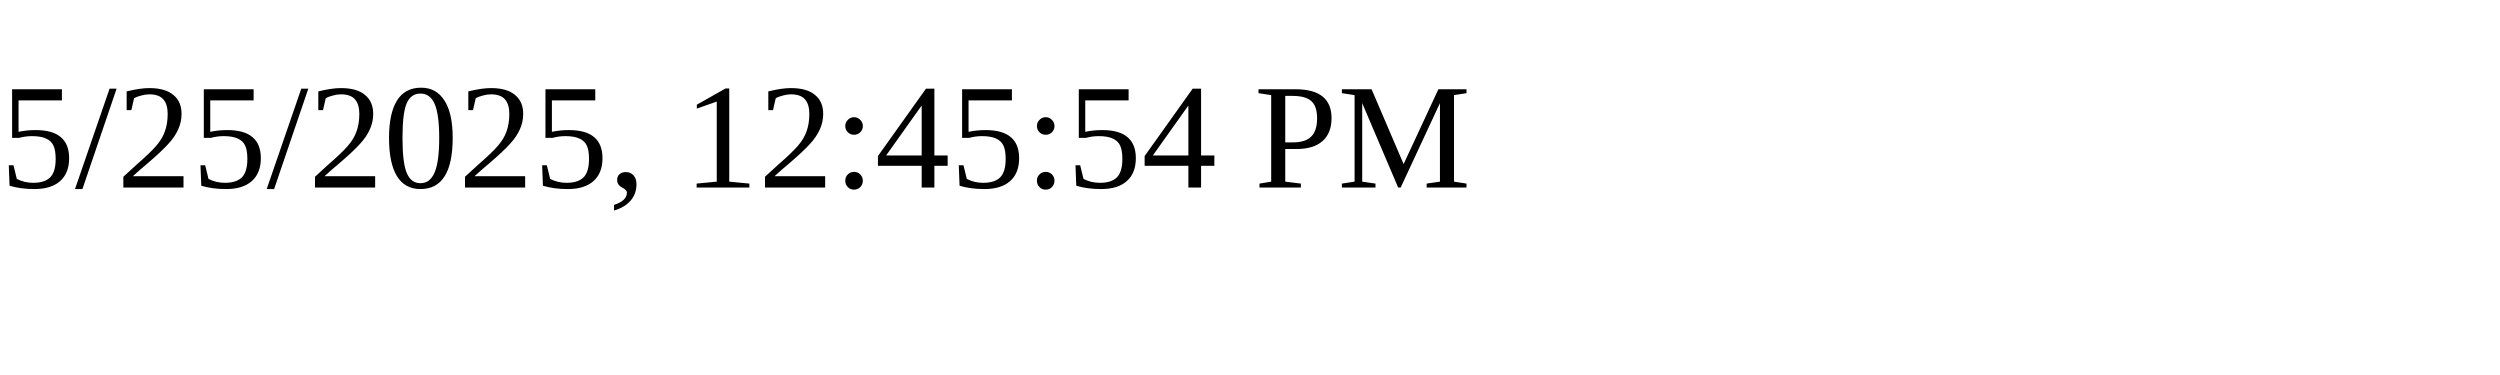
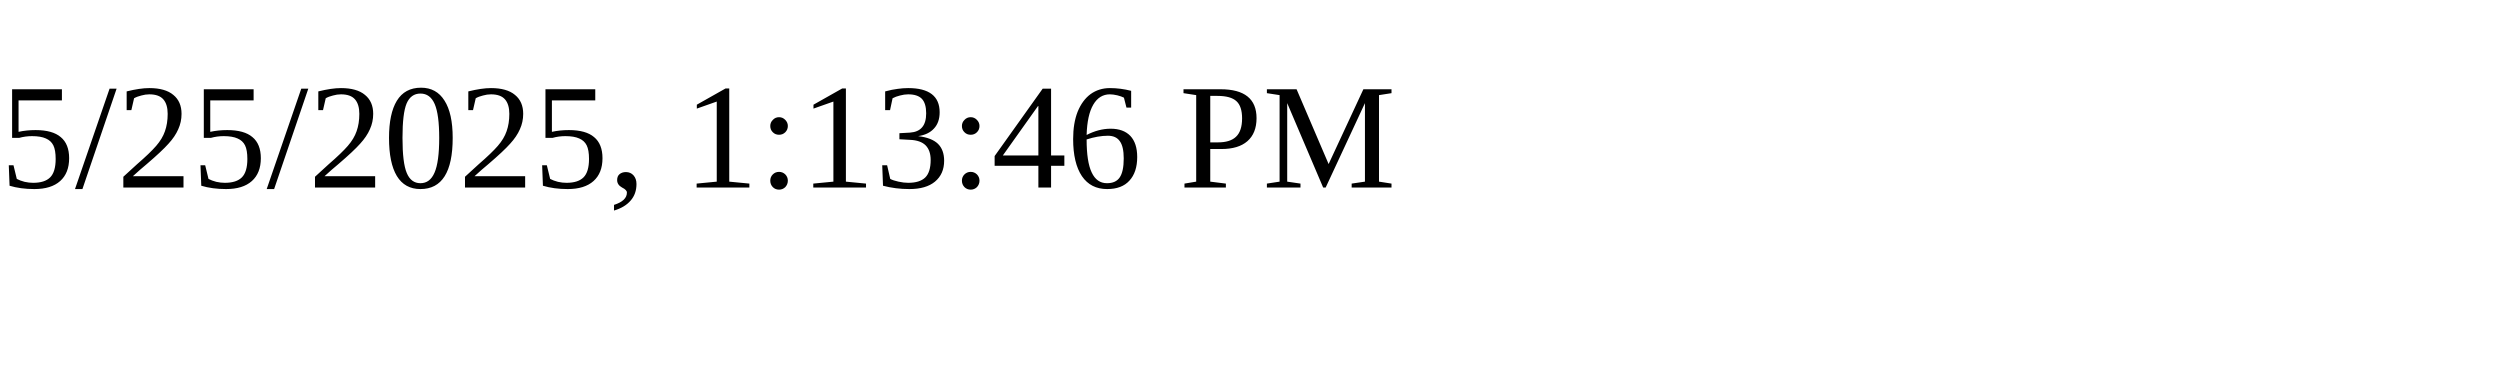
<svg xmlns="http://www.w3.org/2000/svg" height="30" width="200">
-   <text x="0" y="15">5/25/2025, 12:45:54 PM</text>
+   <text x="0" y="15">5/25/2025, 1:13:46 PM</text>
</svg>
